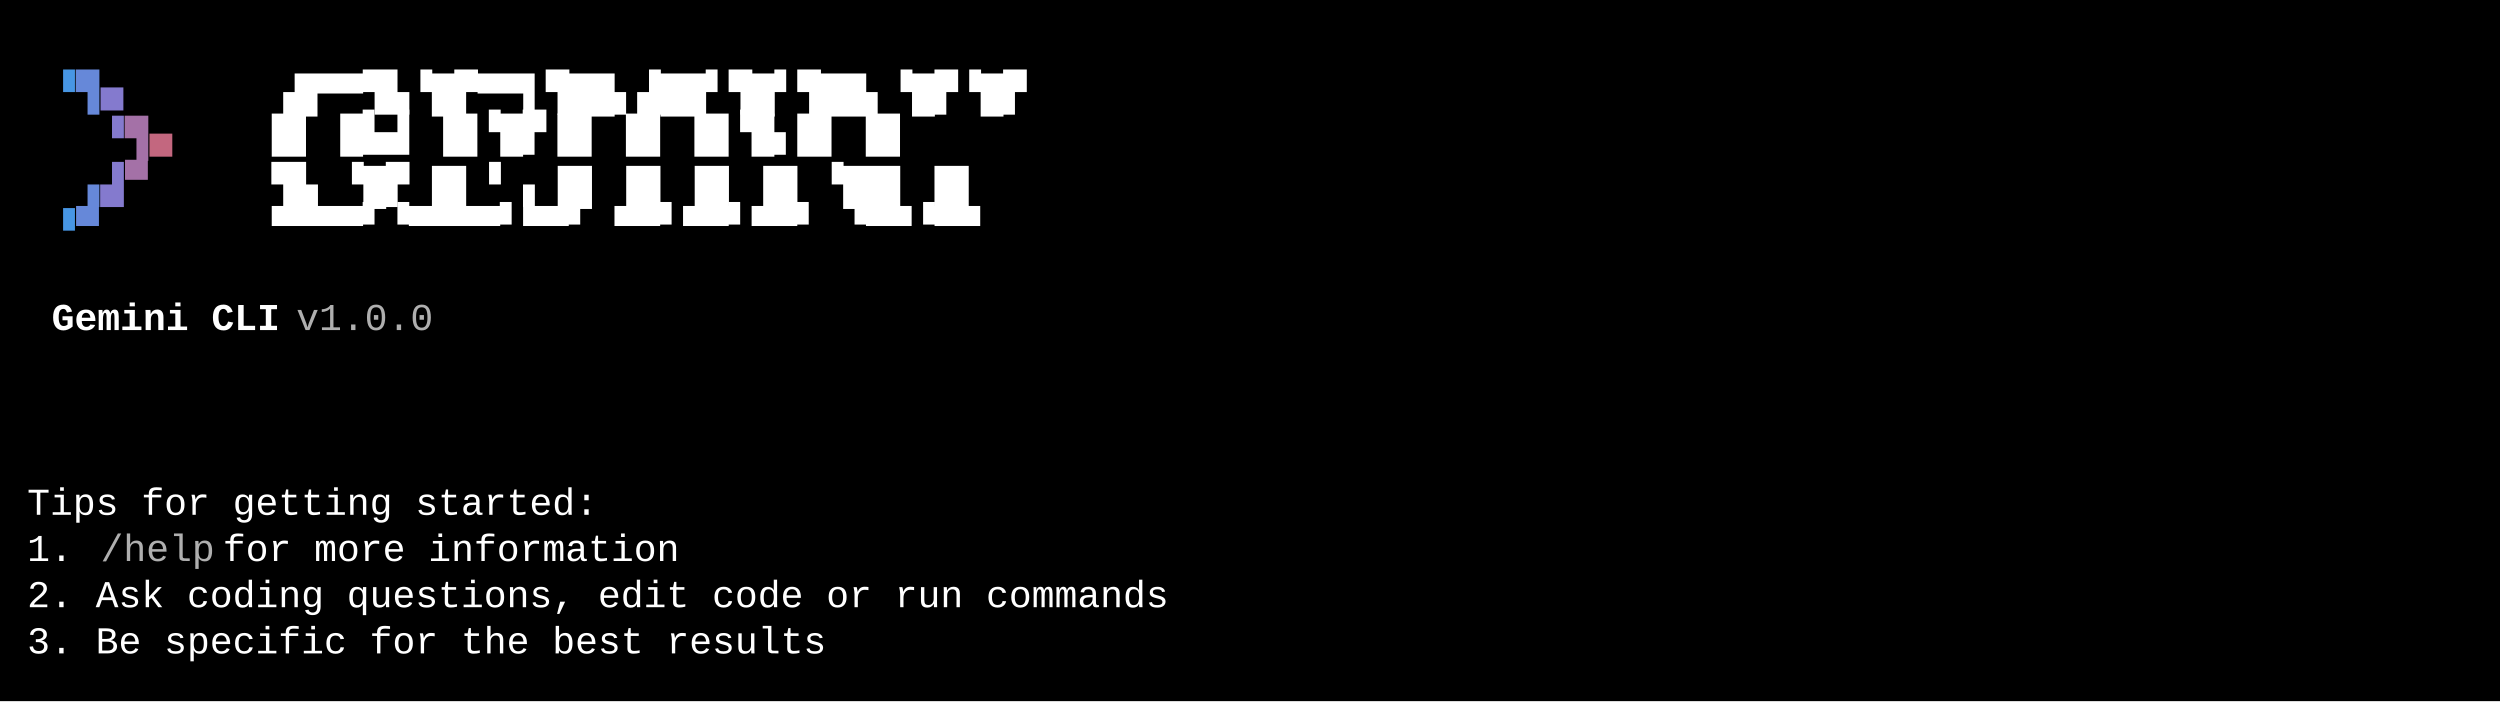
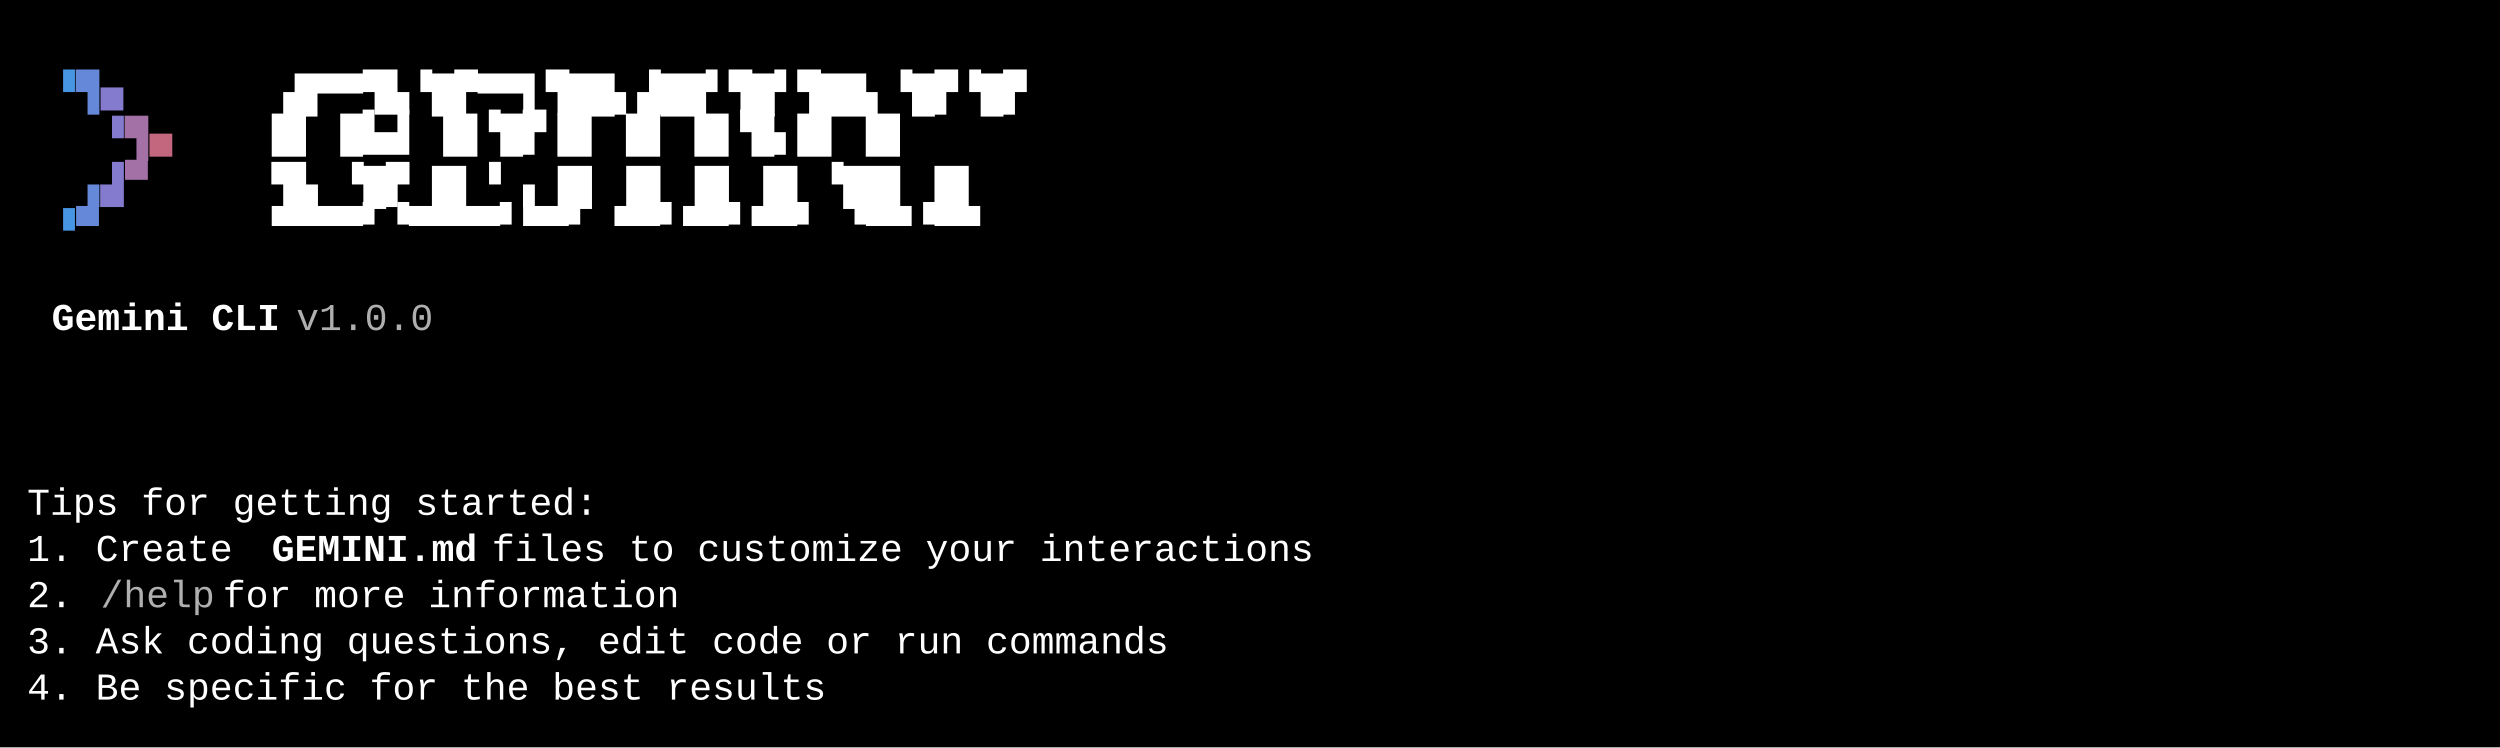
- <svg xmlns="http://www.w3.org/2000/svg" width="920" height="258" viewBox="0 0 920 258">
+ <svg xmlns="http://www.w3.org/2000/svg" width="920" height="275" viewBox="0 0 920 275">
  <style>
    text { font-family: Consolas, "Courier New", monospace; font-size: 14px; dominant-baseline: text-before-edge; white-space: pre; }
  </style>
-   <rect width="920" height="258" fill="#000000" />
+   <rect width="920" height="275" fill="#000000" />
  <g transform="translate(10, 10)">
    <text x="9" y="19" fill="#4796e4" textLength="9" lengthAdjust="spacingAndGlyphs">▝</text>
    <text x="18" y="19" fill="#6688d9" textLength="9" lengthAdjust="spacingAndGlyphs">▜</text>
    <text x="27" y="19" fill="#847ace" textLength="9" lengthAdjust="spacingAndGlyphs">▄</text>
    <text x="90" y="19" fill="#ffffff" textLength="297" lengthAdjust="spacingAndGlyphs">▗█▀▀▜▙▝█▛▀▀▌▜██▖▟██▘▜█▘▜██▖▝█▛▝█▛</text>
    <text x="27" y="36" fill="#847ace" textLength="9" lengthAdjust="spacingAndGlyphs">▝</text>
    <text x="36" y="36" fill="#a471a7" textLength="9" lengthAdjust="spacingAndGlyphs">▜</text>
    <text x="45" y="36" fill="#c3677f" textLength="9" lengthAdjust="spacingAndGlyphs">▄</text>
    <text x="90" y="36" fill="#ffffff" textLength="297" lengthAdjust="spacingAndGlyphs">█▌     █▙▟  ▐█▝█▛▐█ ▐█ ▐█▝█▖█▌ █▌</text>
    <text x="18" y="53" fill="#6688d9" textLength="9" lengthAdjust="spacingAndGlyphs">▗</text>
    <text x="27" y="53" fill="#847ace" textLength="9" lengthAdjust="spacingAndGlyphs">▟</text>
    <text x="36" y="53" fill="#a471a7" textLength="9" lengthAdjust="spacingAndGlyphs">▀</text>
    <text x="90" y="53" fill="#ffffff" textLength="297" lengthAdjust="spacingAndGlyphs">▜▙ ▝█▛ █▌▝ ▖▐█   ▐█ ▐█ ▐█ ▝██▌ █▌</text>
    <text x="9" y="70" fill="#4796e4" textLength="9" lengthAdjust="spacingAndGlyphs">▝</text>
    <text x="18" y="70" fill="#6688d9" textLength="9" lengthAdjust="spacingAndGlyphs">▀</text>
    <text x="90" y="70" fill="#ffffff" textLength="297" lengthAdjust="spacingAndGlyphs"> ▀▀▀▀▘▝▀▀▀▀▘▀▀▘  ▀▀▘▀▀▘▀▀▘ ▝▀▀▝▀▀</text>
    <text x="9" y="104" fill="#ffffff" textLength="90" lengthAdjust="spacingAndGlyphs" font-weight="bold">Gemini CLI</text>
    <text x="99" y="104" fill="#afafaf" textLength="63" lengthAdjust="spacingAndGlyphs"> v1.0.0</text>
    <text x="0" y="172" fill="#ffffff" textLength="225" lengthAdjust="spacingAndGlyphs">Tips for getting started:</text>
-     <text x="0" y="189" fill="#ffffff" textLength="27" lengthAdjust="spacingAndGlyphs">1. </text>
-     <text x="27" y="189" fill="#afafaf" textLength="45" lengthAdjust="spacingAndGlyphs">/help</text>
-     <text x="72" y="189" fill="#ffffff" textLength="189" lengthAdjust="spacingAndGlyphs"> for more information</text>
-     <text x="0" y="206" fill="#ffffff" textLength="450" lengthAdjust="spacingAndGlyphs">2. Ask coding questions, edit code or run commands</text>
-     <text x="0" y="223" fill="#ffffff" textLength="315" lengthAdjust="spacingAndGlyphs">3. Be specific for the best results</text>
+     <text x="0" y="189" fill="#ffffff" textLength="90" lengthAdjust="spacingAndGlyphs">1. Create </text>
+     <text x="90" y="189" fill="#ffffff" textLength="81" lengthAdjust="spacingAndGlyphs" font-weight="bold">GEMINI.md</text>
+     <text x="171" y="189" fill="#ffffff" textLength="333" lengthAdjust="spacingAndGlyphs"> files to customize your interactions</text>
+     <text x="0" y="206" fill="#ffffff" textLength="27" lengthAdjust="spacingAndGlyphs">2. </text>
+     <text x="27" y="206" fill="#afafaf" textLength="45" lengthAdjust="spacingAndGlyphs">/help</text>
+     <text x="72" y="206" fill="#ffffff" textLength="189" lengthAdjust="spacingAndGlyphs"> for more information</text>
+     <text x="0" y="223" fill="#ffffff" textLength="450" lengthAdjust="spacingAndGlyphs">3. Ask coding questions, edit code or run commands</text>
+     <text x="0" y="240" fill="#ffffff" textLength="315" lengthAdjust="spacingAndGlyphs">4. Be specific for the best results</text>
  </g>
</svg>
